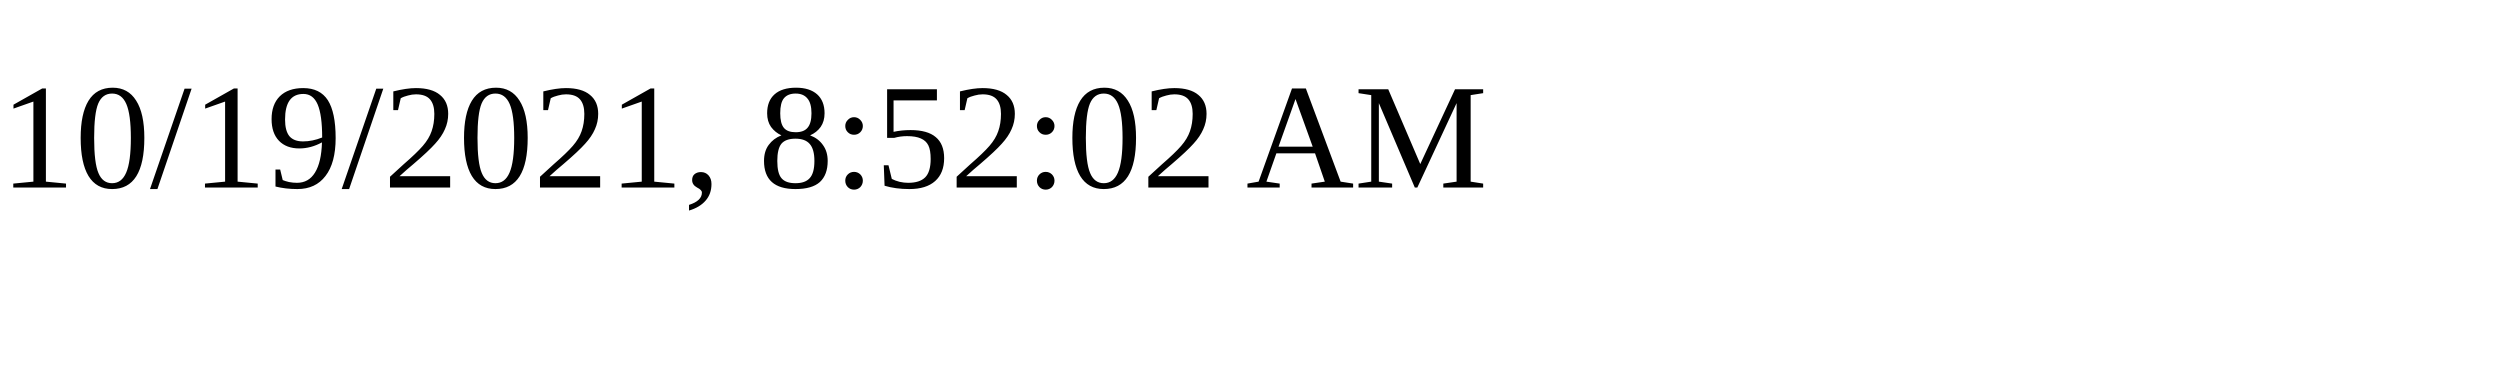
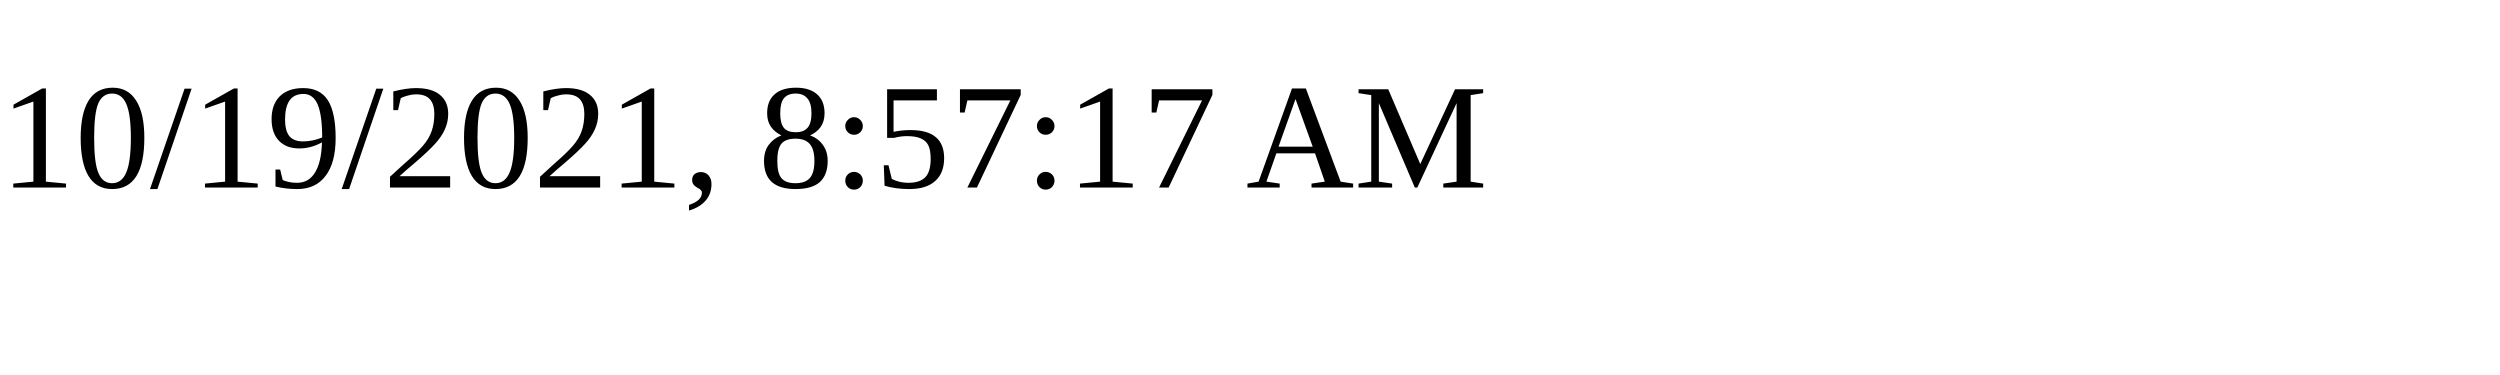
<svg xmlns="http://www.w3.org/2000/svg" height="30" width="200">
-   <text x="0" y="15">10/19/2021, 8:52:02 AM</text>
+   <text x="0" y="15">10/19/2021, 8:57:17 AM</text>
</svg>
